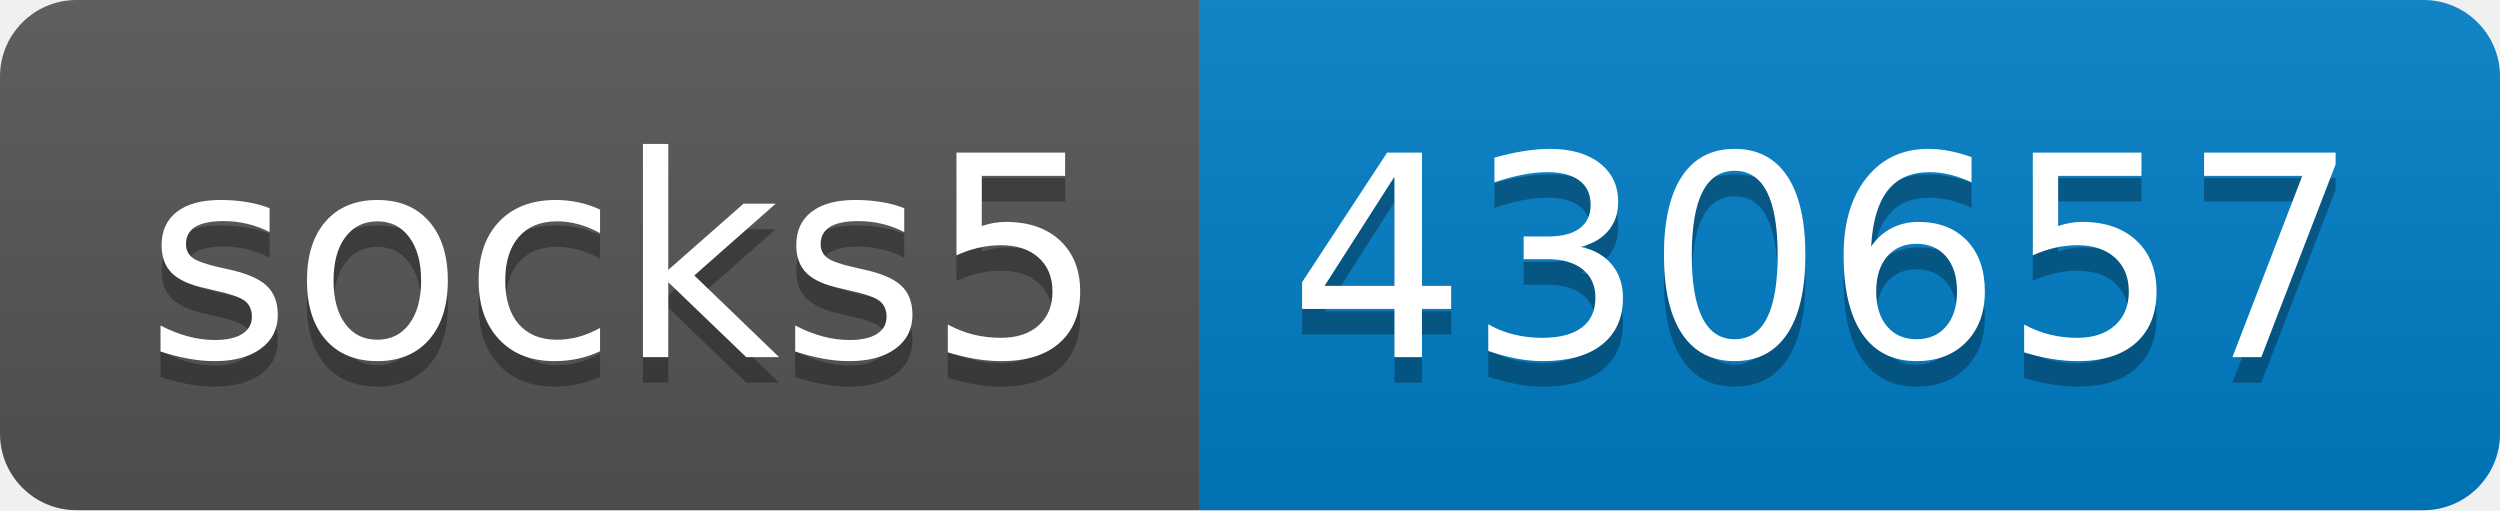
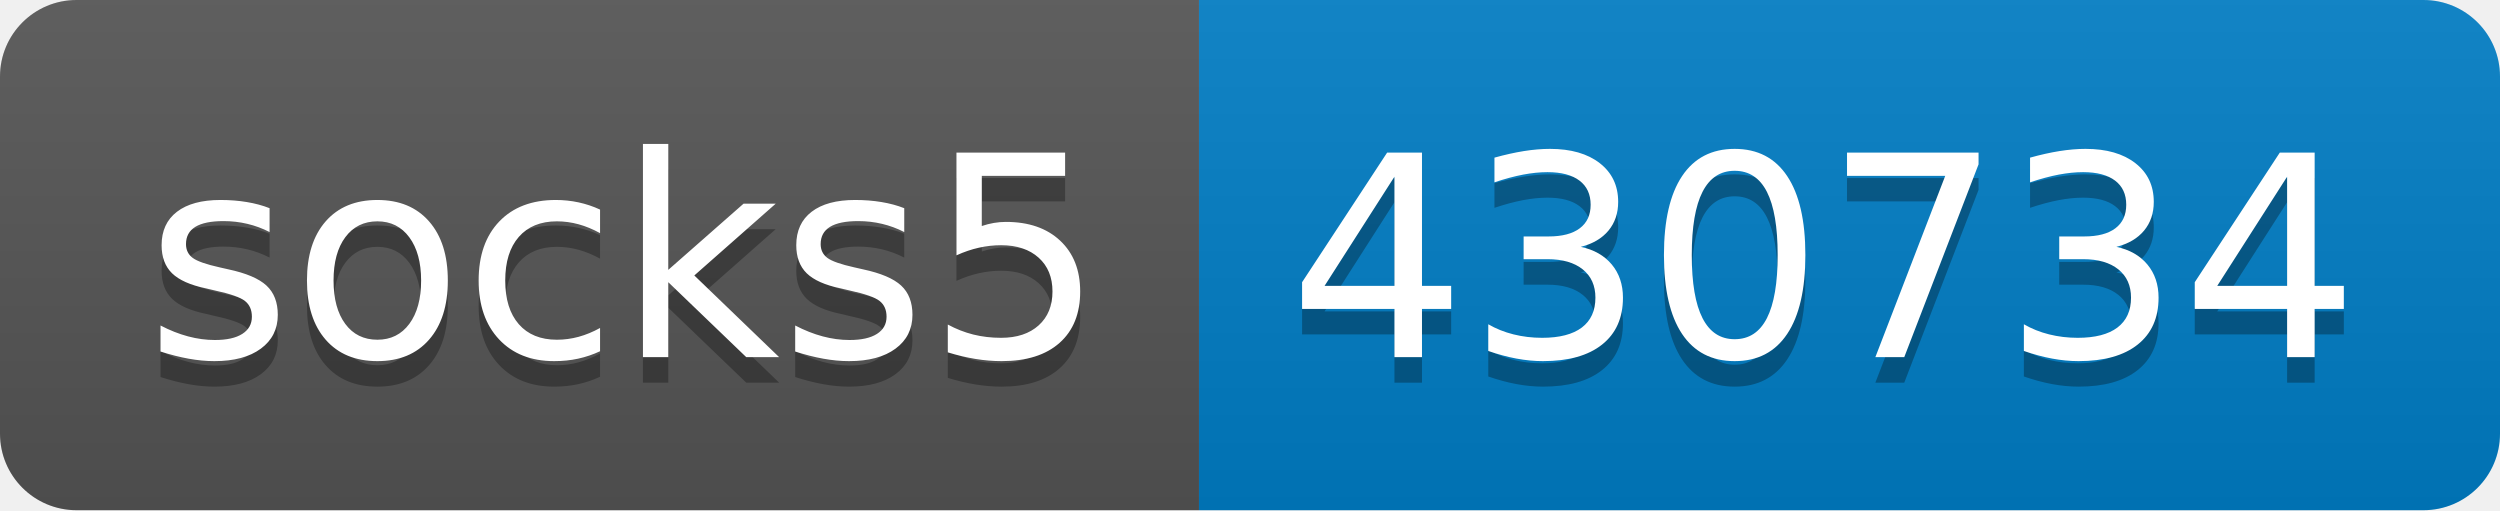
- <svg xmlns="http://www.w3.org/2000/svg" width="98" height="20" role="img" aria-label="socks5: 430657">
+ <svg xmlns="http://www.w3.org/2000/svg" width="98" height="20" role="img" aria-label="socks5: 430734">
  <linearGradient id="s" x2="0" y2="100%">
    <stop offset="0" stop-color="#bbb" stop-opacity=".1" />
    <stop offset="1" stop-opacity=".1" />
  </linearGradient>
  <clipPath id="r">
    <rect width="98" height="20" rx="3" fill="#fff" />
  </clipPath>
  <g clip-path="url(#r)">
    <rect width="47" height="20" fill="#555" />
    <rect x="47" width="51" height="20" fill="#007ec6" />
    <rect width="98" height="20" fill="url(#s)" />
  </g>
  <g fill="#fff" text-anchor="middle" font-family="Verdana,Geneva,DejaVu Sans,sans-serif" text-rendering="geometricPrecision" font-size="110">
    <text aria-hidden="true" x="245" y="150" fill="#010101" fill-opacity=".3" transform="scale(.1)" textLength="370">socks5</text>
    <text x="245" y="140" transform="scale(.1)" fill="#fff" textLength="370">socks5</text>
-     <text aria-hidden="true" x="715" y="150" fill="#010101" fill-opacity=".3" transform="scale(.1)" textLength="410">430657</text>
-     <text x="715" y="140" transform="scale(.1)" fill="#fff" textLength="410">430657</text>
+     <text aria-hidden="true" x="715" y="150" fill="#010101" fill-opacity=".3" transform="scale(.1)" textLength="410">430734</text>
+     <text x="715" y="140" transform="scale(.1)" fill="#fff" textLength="410">430734</text>
  </g>
</svg>
